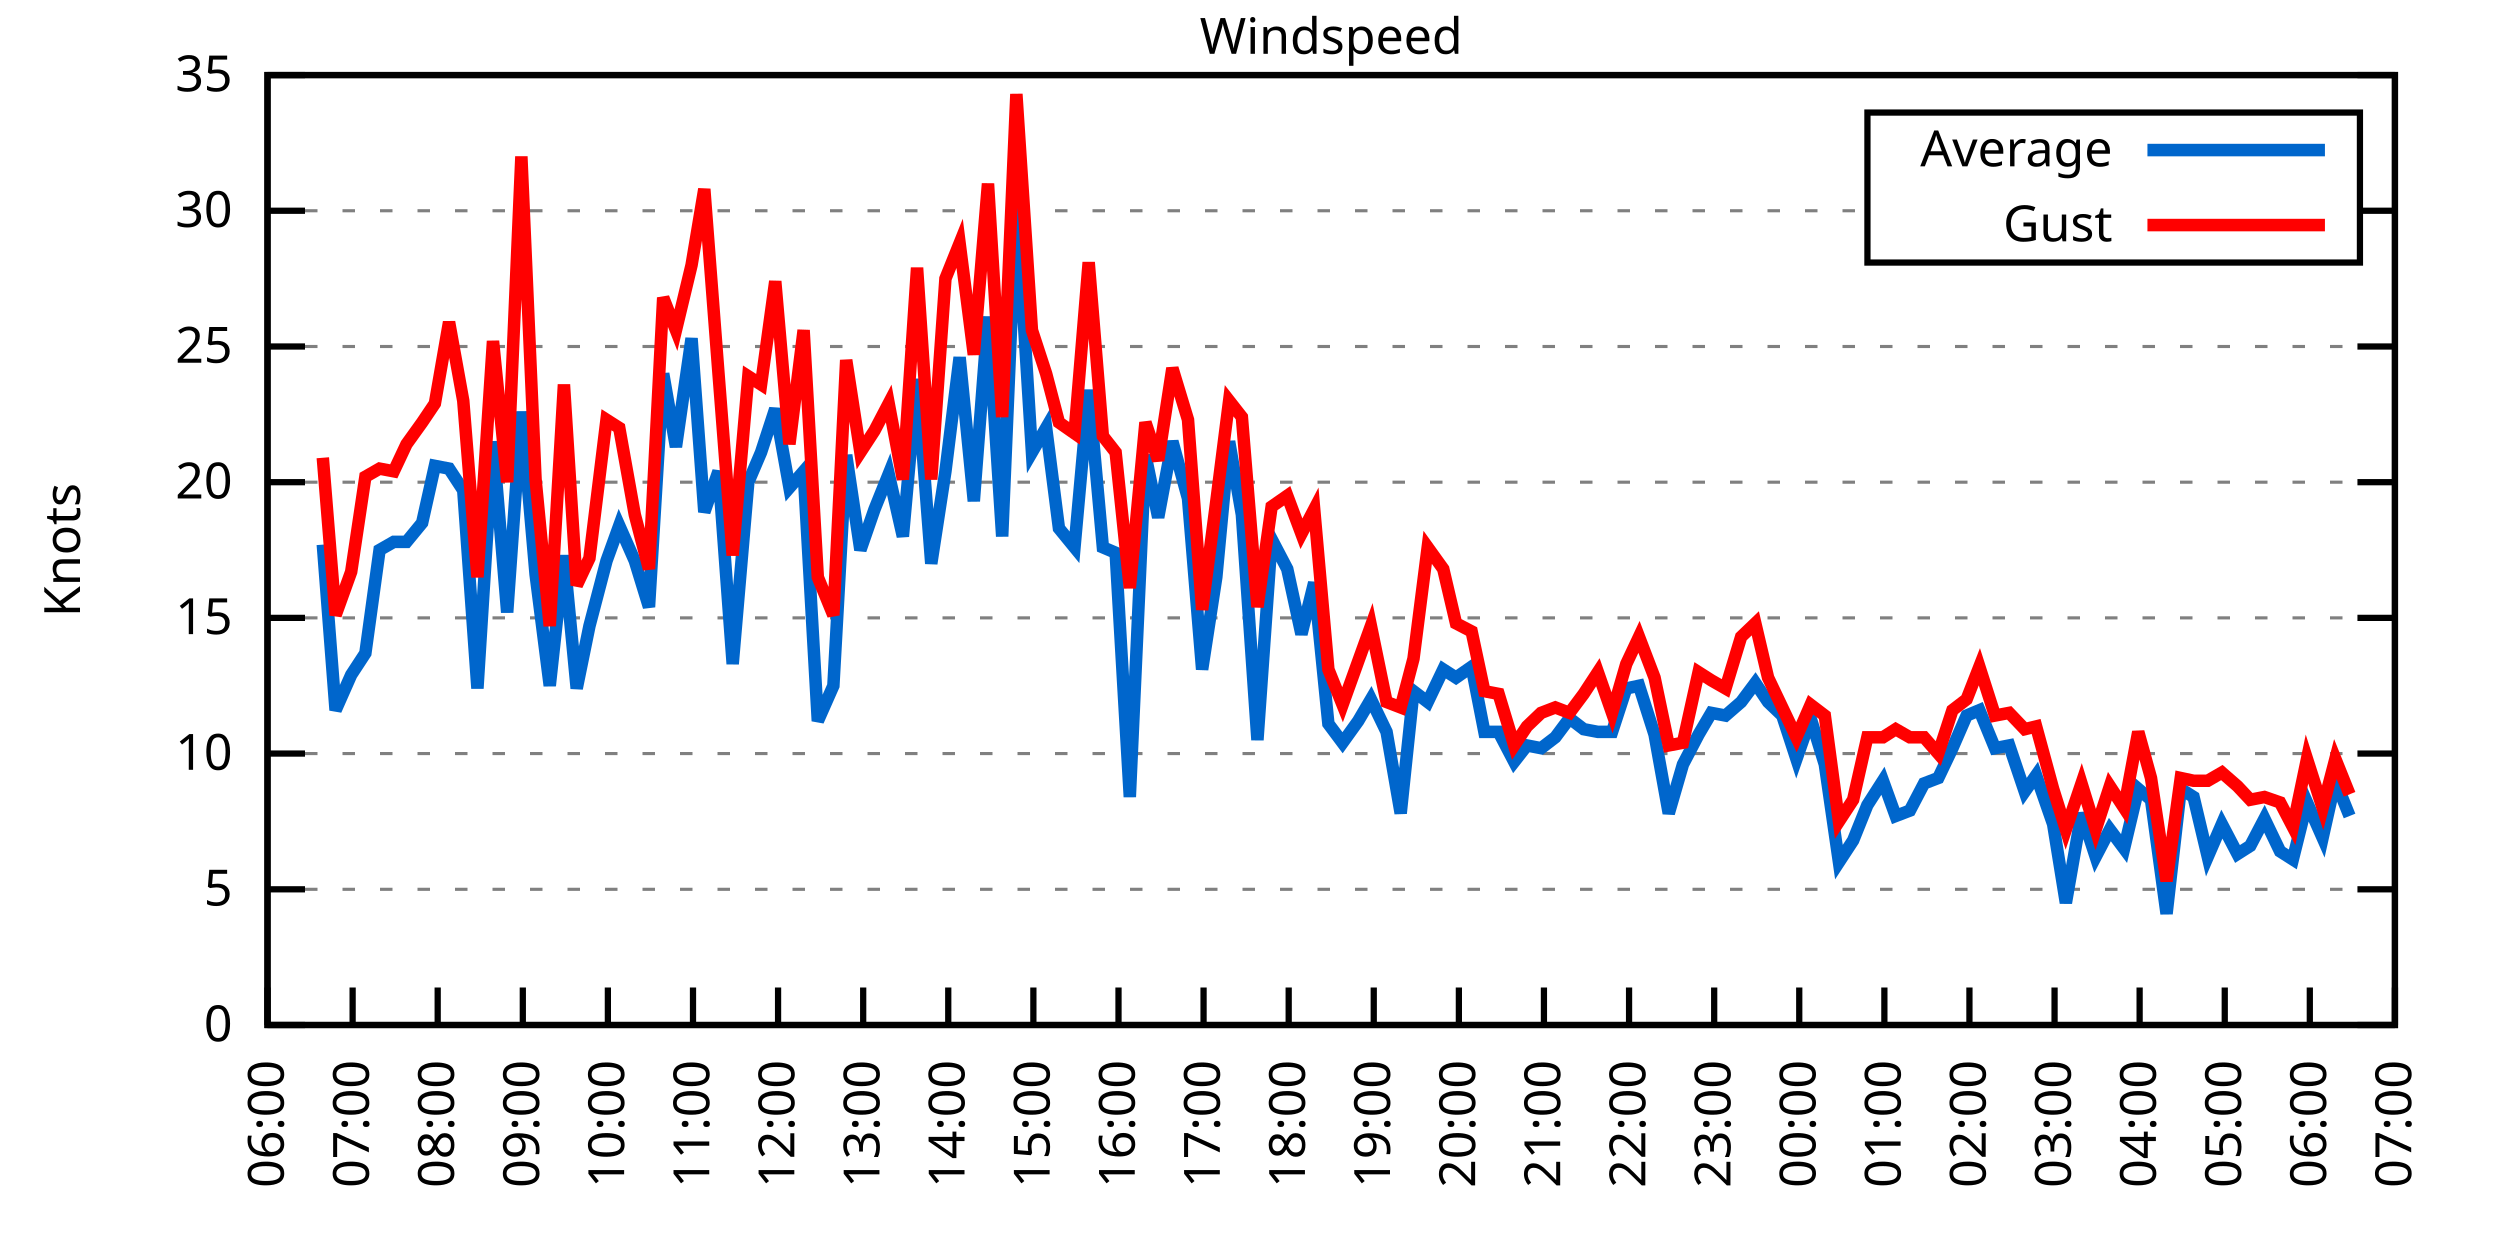
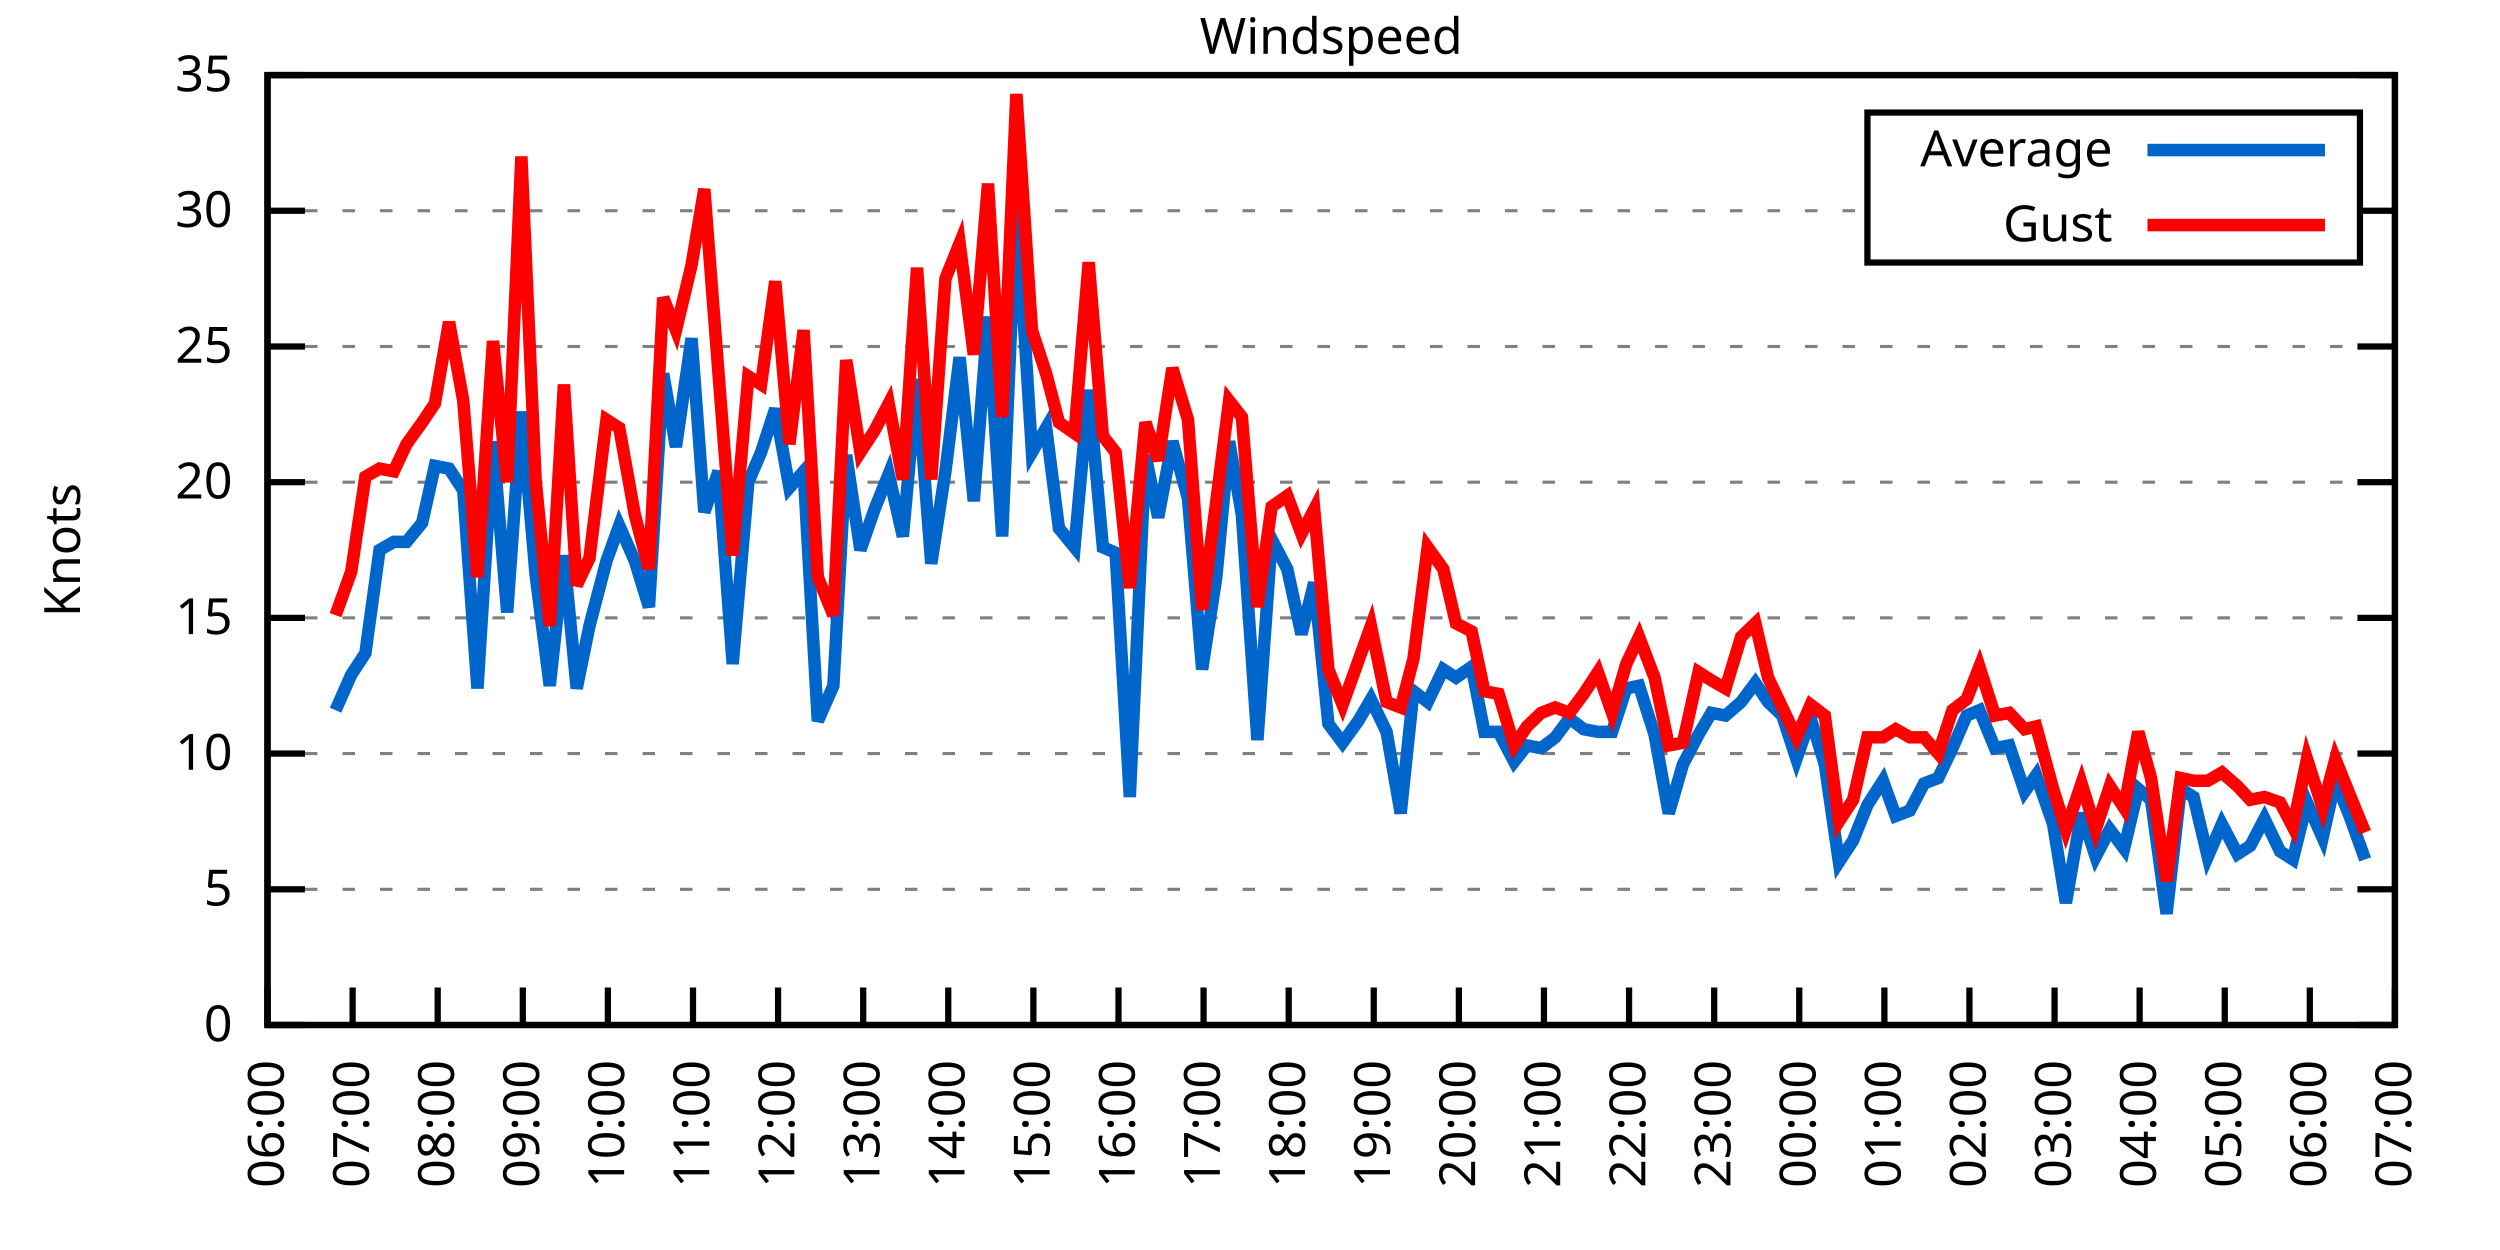
<svg xmlns="http://www.w3.org/2000/svg" xmlns:xlink="http://www.w3.org/1999/xlink" width="400" height="200" viewBox="0 0 400 200">
  <g id="gnuplot_canvas">
    <rect x="0" y="0" width="400" height="200" fill="none" />
    <defs>
      <circle id="gpDot" r="0.5" stroke-width="0.5" stroke="currentColor" />
      <path id="gpPt0" stroke-width="0.333" stroke="currentColor" d="M-1,0 h2 M0,-1 v2" />
      <path id="gpPt1" stroke-width="0.333" stroke="currentColor" d="M-1,-1 L1,1 M1,-1 L-1,1" />
      <path id="gpPt2" stroke-width="0.333" stroke="currentColor" d="M-1,0 L1,0 M0,-1 L0,1 M-1,-1 L1,1 M-1,1 L1,-1" />
      <rect id="gpPt3" stroke-width="0.333" stroke="currentColor" x="-1" y="-1" width="2" height="2" />
      <rect id="gpPt4" stroke-width="0.333" stroke="currentColor" fill="currentColor" x="-1" y="-1" width="2" height="2" />
      <circle id="gpPt5" stroke-width="0.333" stroke="currentColor" cx="0" cy="0" r="1" />
      <use xlink:href="#gpPt5" id="gpPt6" fill="currentColor" stroke="none" />
      <path id="gpPt7" stroke-width="0.333" stroke="currentColor" d="M0,-1.33 L-1.33,0.67 L1.33,0.67 z" />
      <use xlink:href="#gpPt7" id="gpPt8" fill="currentColor" stroke="none" />
      <use xlink:href="#gpPt7" id="gpPt9" stroke="currentColor" transform="rotate(180)" />
      <use xlink:href="#gpPt9" id="gpPt10" fill="currentColor" stroke="none" />
      <use xlink:href="#gpPt3" id="gpPt11" stroke="currentColor" transform="rotate(45)" />
      <use xlink:href="#gpPt11" id="gpPt12" fill="currentColor" stroke="none" />
      <path id="gpPt13" stroke-width="0.333" stroke="currentColor" d="M0,1.330 L1.265,0.411 L0.782,-1.067 L-0.782,-1.076 L-1.265,0.411 z" />
      <use xlink:href="#gpPt13" id="gpPt14" fill="currentColor" stroke="none" />
      <filter id="textbox" filterUnits="objectBoundingBox" x="0" y="0" height="1" width="1">
        <feFlood flood-color="white" flood-opacity="1" result="bgnd" />
        <feComposite in="SourceGraphic" in2="bgnd" operator="atop" />
      </filter>
      <filter id="greybox" filterUnits="objectBoundingBox" x="0" y="0" height="1" width="1">
        <feFlood flood-color="lightgrey" flood-opacity="1" result="grey" />
        <feComposite in="SourceGraphic" in2="grey" operator="atop" />
      </filter>
    </defs>
    <g fill="none" color="white" stroke="currentColor" stroke-width="1.00" stroke-linecap="butt" stroke-linejoin="miter">
</g>
    <g fill="none" color="black" stroke="currentColor" stroke-width="1.00" stroke-linecap="butt" stroke-linejoin="miter">
      <g stroke="none" shape-rendering="crispEdges">
        <polygon fill="rgb(255, 255, 255)" points="42.80,164.00 383.18,164.00 383.18,12.02 42.80,12.02 " />
      </g>
    </g>
    <g fill="none" color="black" stroke="currentColor" stroke-width="1.00" stroke-linecap="butt" stroke-linejoin="miter">
</g>
    <g fill="none" color="black" stroke="black" stroke-width="0.50" stroke-linecap="butt" stroke-linejoin="miter">
</g>
    <g fill="none" color="gray" stroke="currentColor" stroke-width="0.50" stroke-linecap="butt" stroke-linejoin="miter">
      <path stroke="gray" stroke-dasharray="2,4" class="gridline" d="M42.80,164.00 L383.19,164.00  " />
    </g>
    <g fill="none" color="gray" stroke="gray" stroke-width="1.00" stroke-linecap="butt" stroke-linejoin="miter">
</g>
    <g fill="none" color="black" stroke="currentColor" stroke-width="1.00" stroke-linecap="butt" stroke-linejoin="miter">
      <path stroke="black" d="M42.80,164.00 L48.80,164.00 M383.19,164.00 L377.19,164.00  " />
      <g transform="translate(37.20,166.60)" stroke="none" fill="black" font-family="Sans" font-size="8.00" text-anchor="end">
        <text>
          <tspan font-family="Sans"> 0</tspan>
        </text>
      </g>
    </g>
    <g fill="none" color="black" stroke="currentColor" stroke-width="1.00" stroke-linecap="butt" stroke-linejoin="miter">
</g>
    <g fill="none" color="black" stroke="black" stroke-width="0.50" stroke-linecap="butt" stroke-linejoin="miter">
</g>
    <g fill="none" color="gray" stroke="currentColor" stroke-width="0.50" stroke-linecap="butt" stroke-linejoin="miter">
      <path stroke="gray" stroke-dasharray="2,4" class="gridline" d="M42.80,142.29 L383.19,142.29  " />
    </g>
    <g fill="none" color="gray" stroke="gray" stroke-width="1.00" stroke-linecap="butt" stroke-linejoin="miter">
</g>
    <g fill="none" color="black" stroke="currentColor" stroke-width="1.00" stroke-linecap="butt" stroke-linejoin="miter">
      <path stroke="black" d="M42.80,142.29 L48.80,142.29 M383.19,142.29 L377.19,142.29  " />
      <g transform="translate(37.20,144.89)" stroke="none" fill="black" font-family="Sans" font-size="8.00" text-anchor="end">
        <text>
          <tspan font-family="Sans"> 5</tspan>
        </text>
      </g>
    </g>
    <g fill="none" color="black" stroke="currentColor" stroke-width="1.00" stroke-linecap="butt" stroke-linejoin="miter">
</g>
    <g fill="none" color="black" stroke="black" stroke-width="0.50" stroke-linecap="butt" stroke-linejoin="miter">
</g>
    <g fill="none" color="gray" stroke="currentColor" stroke-width="0.50" stroke-linecap="butt" stroke-linejoin="miter">
      <path stroke="gray" stroke-dasharray="2,4" class="gridline" d="M42.80,120.57 L383.19,120.57  " />
    </g>
    <g fill="none" color="gray" stroke="gray" stroke-width="1.00" stroke-linecap="butt" stroke-linejoin="miter">
</g>
    <g fill="none" color="black" stroke="currentColor" stroke-width="1.00" stroke-linecap="butt" stroke-linejoin="miter">
      <path stroke="black" d="M42.80,120.57 L48.80,120.57 M383.19,120.57 L377.19,120.57  " />
      <g transform="translate(37.20,123.17)" stroke="none" fill="black" font-family="Sans" font-size="8.00" text-anchor="end">
        <text>
          <tspan font-family="Sans"> 10</tspan>
        </text>
      </g>
    </g>
    <g fill="none" color="black" stroke="currentColor" stroke-width="1.00" stroke-linecap="butt" stroke-linejoin="miter">
</g>
    <g fill="none" color="black" stroke="black" stroke-width="0.50" stroke-linecap="butt" stroke-linejoin="miter">
</g>
    <g fill="none" color="gray" stroke="currentColor" stroke-width="0.50" stroke-linecap="butt" stroke-linejoin="miter">
      <path stroke="gray" stroke-dasharray="2,4" class="gridline" d="M42.80,98.86 L383.19,98.86  " />
    </g>
    <g fill="none" color="gray" stroke="gray" stroke-width="1.00" stroke-linecap="butt" stroke-linejoin="miter">
</g>
    <g fill="none" color="black" stroke="currentColor" stroke-width="1.00" stroke-linecap="butt" stroke-linejoin="miter">
      <path stroke="black" d="M42.80,98.86 L48.80,98.86 M383.19,98.86 L377.19,98.86  " />
      <g transform="translate(37.20,101.46)" stroke="none" fill="black" font-family="Sans" font-size="8.00" text-anchor="end">
        <text>
          <tspan font-family="Sans"> 15</tspan>
        </text>
      </g>
    </g>
    <g fill="none" color="black" stroke="currentColor" stroke-width="1.00" stroke-linecap="butt" stroke-linejoin="miter">
</g>
    <g fill="none" color="black" stroke="black" stroke-width="0.50" stroke-linecap="butt" stroke-linejoin="miter">
</g>
    <g fill="none" color="gray" stroke="currentColor" stroke-width="0.50" stroke-linecap="butt" stroke-linejoin="miter">
      <path stroke="gray" stroke-dasharray="2,4" class="gridline" d="M42.80,77.15 L383.19,77.15  " />
    </g>
    <g fill="none" color="gray" stroke="gray" stroke-width="1.00" stroke-linecap="butt" stroke-linejoin="miter">
</g>
    <g fill="none" color="black" stroke="currentColor" stroke-width="1.00" stroke-linecap="butt" stroke-linejoin="miter">
      <path stroke="black" d="M42.80,77.15 L48.80,77.15 M383.19,77.15 L377.19,77.15  " />
      <g transform="translate(37.20,79.75)" stroke="none" fill="black" font-family="Sans" font-size="8.00" text-anchor="end">
        <text>
          <tspan font-family="Sans"> 20</tspan>
        </text>
      </g>
    </g>
    <g fill="none" color="black" stroke="currentColor" stroke-width="1.00" stroke-linecap="butt" stroke-linejoin="miter">
</g>
    <g fill="none" color="black" stroke="black" stroke-width="0.50" stroke-linecap="butt" stroke-linejoin="miter">
</g>
    <g fill="none" color="gray" stroke="currentColor" stroke-width="0.50" stroke-linecap="butt" stroke-linejoin="miter">
      <path stroke="gray" stroke-dasharray="2,4" class="gridline" d="M42.80,55.44 L383.19,55.44  " />
    </g>
    <g fill="none" color="gray" stroke="gray" stroke-width="1.00" stroke-linecap="butt" stroke-linejoin="miter">
</g>
    <g fill="none" color="black" stroke="currentColor" stroke-width="1.00" stroke-linecap="butt" stroke-linejoin="miter">
      <path stroke="black" d="M42.80,55.44 L48.80,55.44 M383.19,55.44 L377.19,55.44  " />
      <g transform="translate(37.20,58.04)" stroke="none" fill="black" font-family="Sans" font-size="8.00" text-anchor="end">
        <text>
          <tspan font-family="Sans"> 25</tspan>
        </text>
      </g>
    </g>
    <g fill="none" color="black" stroke="currentColor" stroke-width="1.00" stroke-linecap="butt" stroke-linejoin="miter">
</g>
    <g fill="none" color="black" stroke="black" stroke-width="0.50" stroke-linecap="butt" stroke-linejoin="miter">
</g>
    <g fill="none" color="gray" stroke="currentColor" stroke-width="0.50" stroke-linecap="butt" stroke-linejoin="miter">
      <path stroke="gray" stroke-dasharray="2,4" class="gridline" d="M42.80,33.72 L298.79,33.72 M377.59,33.72 L383.19,33.72  " />
    </g>
    <g fill="none" color="gray" stroke="gray" stroke-width="1.00" stroke-linecap="butt" stroke-linejoin="miter">
</g>
    <g fill="none" color="black" stroke="currentColor" stroke-width="1.00" stroke-linecap="butt" stroke-linejoin="miter">
      <path stroke="black" d="M42.80,33.72 L48.80,33.72 M383.19,33.72 L377.19,33.72  " />
      <g transform="translate(37.20,36.32)" stroke="none" fill="black" font-family="Sans" font-size="8.00" text-anchor="end">
        <text>
          <tspan font-family="Sans"> 30</tspan>
        </text>
      </g>
    </g>
    <g fill="none" color="black" stroke="currentColor" stroke-width="1.00" stroke-linecap="butt" stroke-linejoin="miter">
</g>
    <g fill="none" color="black" stroke="black" stroke-width="0.50" stroke-linecap="butt" stroke-linejoin="miter">
</g>
    <g fill="none" color="gray" stroke="currentColor" stroke-width="0.50" stroke-linecap="butt" stroke-linejoin="miter">
      <path stroke="gray" stroke-dasharray="2,4" class="gridline" d="M42.80,12.01 L383.19,12.01  " />
    </g>
    <g fill="none" color="gray" stroke="gray" stroke-width="1.00" stroke-linecap="butt" stroke-linejoin="miter">
</g>
    <g fill="none" color="black" stroke="currentColor" stroke-width="1.00" stroke-linecap="butt" stroke-linejoin="miter">
      <path stroke="black" d="M42.80,12.01 L48.80,12.01 M383.19,12.01 L377.19,12.01  " />
      <g transform="translate(37.20,14.61)" stroke="none" fill="black" font-family="Sans" font-size="8.00" text-anchor="end">
        <text>
          <tspan font-family="Sans"> 35</tspan>
        </text>
      </g>
    </g>
    <g fill="none" color="black" stroke="currentColor" stroke-width="1.00" stroke-linecap="butt" stroke-linejoin="miter">
      <path stroke="black" d="M42.80,164.00 L42.80,158.00  " />
      <g transform="translate(45.40,169.60) rotate(270.00)" stroke="none" fill="black" font-family="Sans" font-size="8.00" text-anchor="end">
        <text>
          <tspan font-family="Sans">06:00</tspan>
        </text>
      </g>
    </g>
    <g fill="none" color="black" stroke="currentColor" stroke-width="1.00" stroke-linecap="butt" stroke-linejoin="miter">
      <path stroke="black" d="M56.42,164.00 L56.42,158.00  " />
      <g transform="translate(59.02,169.60) rotate(270.00)" stroke="none" fill="black" font-family="Sans" font-size="8.00" text-anchor="end">
        <text>
          <tspan font-family="Sans">07:00</tspan>
        </text>
      </g>
    </g>
    <g fill="none" color="black" stroke="currentColor" stroke-width="1.00" stroke-linecap="butt" stroke-linejoin="miter">
      <path stroke="black" d="M70.03,164.00 L70.03,158.00  " />
      <g transform="translate(72.63,169.60) rotate(270.00)" stroke="none" fill="black" font-family="Sans" font-size="8.00" text-anchor="end">
        <text>
          <tspan font-family="Sans">08:00</tspan>
        </text>
      </g>
    </g>
    <g fill="none" color="black" stroke="currentColor" stroke-width="1.00" stroke-linecap="butt" stroke-linejoin="miter">
      <path stroke="black" d="M83.65,164.00 L83.65,158.00  " />
      <g transform="translate(86.25,169.60) rotate(270.00)" stroke="none" fill="black" font-family="Sans" font-size="8.00" text-anchor="end">
        <text>
          <tspan font-family="Sans">09:00</tspan>
        </text>
      </g>
    </g>
    <g fill="none" color="black" stroke="currentColor" stroke-width="1.00" stroke-linecap="butt" stroke-linejoin="miter">
      <path stroke="black" d="M97.26,164.00 L97.26,158.00  " />
      <g transform="translate(99.86,169.60) rotate(270.00)" stroke="none" fill="black" font-family="Sans" font-size="8.00" text-anchor="end">
        <text>
          <tspan font-family="Sans">10:00</tspan>
        </text>
      </g>
    </g>
    <g fill="none" color="black" stroke="currentColor" stroke-width="1.00" stroke-linecap="butt" stroke-linejoin="miter">
      <path stroke="black" d="M110.88,164.00 L110.88,158.00  " />
      <g transform="translate(113.48,169.60) rotate(270.00)" stroke="none" fill="black" font-family="Sans" font-size="8.00" text-anchor="end">
        <text>
          <tspan font-family="Sans">11:00</tspan>
        </text>
      </g>
    </g>
    <g fill="none" color="black" stroke="currentColor" stroke-width="1.00" stroke-linecap="butt" stroke-linejoin="miter">
      <path stroke="black" d="M124.49,164.00 L124.49,158.00  " />
      <g transform="translate(127.09,169.60) rotate(270.00)" stroke="none" fill="black" font-family="Sans" font-size="8.00" text-anchor="end">
        <text>
          <tspan font-family="Sans">12:00</tspan>
        </text>
      </g>
    </g>
    <g fill="none" color="black" stroke="currentColor" stroke-width="1.00" stroke-linecap="butt" stroke-linejoin="miter">
      <path stroke="black" d="M138.11,164.00 L138.11,158.00  " />
      <g transform="translate(140.71,169.60) rotate(270.00)" stroke="none" fill="black" font-family="Sans" font-size="8.00" text-anchor="end">
        <text>
          <tspan font-family="Sans">13:00</tspan>
        </text>
      </g>
    </g>
    <g fill="none" color="black" stroke="currentColor" stroke-width="1.00" stroke-linecap="butt" stroke-linejoin="miter">
      <path stroke="black" d="M151.72,164.00 L151.72,158.00  " />
      <g transform="translate(154.32,169.60) rotate(270.00)" stroke="none" fill="black" font-family="Sans" font-size="8.00" text-anchor="end">
        <text>
          <tspan font-family="Sans">14:00</tspan>
        </text>
      </g>
    </g>
    <g fill="none" color="black" stroke="currentColor" stroke-width="1.00" stroke-linecap="butt" stroke-linejoin="miter">
      <path stroke="black" d="M165.34,164.00 L165.34,158.00  " />
      <g transform="translate(167.94,169.60) rotate(270.00)" stroke="none" fill="black" font-family="Sans" font-size="8.00" text-anchor="end">
        <text>
          <tspan font-family="Sans">15:00</tspan>
        </text>
      </g>
    </g>
    <g fill="none" color="black" stroke="currentColor" stroke-width="1.00" stroke-linecap="butt" stroke-linejoin="miter">
      <path stroke="black" d="M178.96,164.00 L178.96,158.00  " />
      <g transform="translate(181.56,169.60) rotate(270.00)" stroke="none" fill="black" font-family="Sans" font-size="8.00" text-anchor="end">
        <text>
          <tspan font-family="Sans">16:00</tspan>
        </text>
      </g>
    </g>
    <g fill="none" color="black" stroke="currentColor" stroke-width="1.00" stroke-linecap="butt" stroke-linejoin="miter">
      <path stroke="black" d="M192.57,164.00 L192.57,158.00  " />
      <g transform="translate(195.17,169.60) rotate(270.00)" stroke="none" fill="black" font-family="Sans" font-size="8.00" text-anchor="end">
        <text>
          <tspan font-family="Sans">17:00</tspan>
        </text>
      </g>
    </g>
    <g fill="none" color="black" stroke="currentColor" stroke-width="1.00" stroke-linecap="butt" stroke-linejoin="miter">
      <path stroke="black" d="M206.19,164.00 L206.19,158.00  " />
      <g transform="translate(208.79,169.60) rotate(270.00)" stroke="none" fill="black" font-family="Sans" font-size="8.00" text-anchor="end">
        <text>
          <tspan font-family="Sans">18:00</tspan>
        </text>
      </g>
    </g>
    <g fill="none" color="black" stroke="currentColor" stroke-width="1.00" stroke-linecap="butt" stroke-linejoin="miter">
      <path stroke="black" d="M219.80,164.00 L219.80,158.00  " />
      <g transform="translate(222.40,169.60) rotate(270.00)" stroke="none" fill="black" font-family="Sans" font-size="8.00" text-anchor="end">
        <text>
          <tspan font-family="Sans">19:00</tspan>
        </text>
      </g>
    </g>
    <g fill="none" color="black" stroke="currentColor" stroke-width="1.00" stroke-linecap="butt" stroke-linejoin="miter">
      <path stroke="black" d="M233.42,164.00 L233.42,158.00  " />
      <g transform="translate(236.02,169.60) rotate(270.00)" stroke="none" fill="black" font-family="Sans" font-size="8.00" text-anchor="end">
        <text>
          <tspan font-family="Sans">20:00</tspan>
        </text>
      </g>
    </g>
    <g fill="none" color="black" stroke="currentColor" stroke-width="1.00" stroke-linecap="butt" stroke-linejoin="miter">
      <path stroke="black" d="M247.03,164.00 L247.03,158.00  " />
      <g transform="translate(249.63,169.60) rotate(270.00)" stroke="none" fill="black" font-family="Sans" font-size="8.00" text-anchor="end">
        <text>
          <tspan font-family="Sans">21:00</tspan>
        </text>
      </g>
    </g>
    <g fill="none" color="black" stroke="currentColor" stroke-width="1.00" stroke-linecap="butt" stroke-linejoin="miter">
      <path stroke="black" d="M260.65,164.00 L260.65,158.00  " />
      <g transform="translate(263.25,169.60) rotate(270.00)" stroke="none" fill="black" font-family="Sans" font-size="8.00" text-anchor="end">
        <text>
          <tspan font-family="Sans">22:00</tspan>
        </text>
      </g>
    </g>
    <g fill="none" color="black" stroke="currentColor" stroke-width="1.00" stroke-linecap="butt" stroke-linejoin="miter">
      <path stroke="black" d="M274.27,164.00 L274.27,158.00  " />
      <g transform="translate(276.87,169.60) rotate(270.00)" stroke="none" fill="black" font-family="Sans" font-size="8.00" text-anchor="end">
        <text>
          <tspan font-family="Sans">23:00</tspan>
        </text>
      </g>
    </g>
    <g fill="none" color="black" stroke="currentColor" stroke-width="1.00" stroke-linecap="butt" stroke-linejoin="miter">
      <path stroke="black" d="M287.88,164.00 L287.88,158.00  " />
      <g transform="translate(290.48,169.60) rotate(270.00)" stroke="none" fill="black" font-family="Sans" font-size="8.00" text-anchor="end">
        <text>
          <tspan font-family="Sans">00:00</tspan>
        </text>
      </g>
    </g>
    <g fill="none" color="black" stroke="currentColor" stroke-width="1.00" stroke-linecap="butt" stroke-linejoin="miter">
      <path stroke="black" d="M301.50,164.00 L301.50,158.00  " />
      <g transform="translate(304.10,169.60) rotate(270.00)" stroke="none" fill="black" font-family="Sans" font-size="8.00" text-anchor="end">
        <text>
          <tspan font-family="Sans">01:00</tspan>
        </text>
      </g>
    </g>
    <g fill="none" color="black" stroke="currentColor" stroke-width="1.00" stroke-linecap="butt" stroke-linejoin="miter">
      <path stroke="black" d="M315.11,164.00 L315.11,158.00  " />
      <g transform="translate(317.71,169.60) rotate(270.00)" stroke="none" fill="black" font-family="Sans" font-size="8.00" text-anchor="end">
        <text>
          <tspan font-family="Sans">02:00</tspan>
        </text>
      </g>
    </g>
    <g fill="none" color="black" stroke="currentColor" stroke-width="1.00" stroke-linecap="butt" stroke-linejoin="miter">
      <path stroke="black" d="M328.73,164.00 L328.73,158.00  " />
      <g transform="translate(331.33,169.60) rotate(270.00)" stroke="none" fill="black" font-family="Sans" font-size="8.00" text-anchor="end">
        <text>
          <tspan font-family="Sans">03:00</tspan>
        </text>
      </g>
    </g>
    <g fill="none" color="black" stroke="currentColor" stroke-width="1.00" stroke-linecap="butt" stroke-linejoin="miter">
      <path stroke="black" d="M342.34,164.00 L342.34,158.00  " />
      <g transform="translate(344.94,169.60) rotate(270.00)" stroke="none" fill="black" font-family="Sans" font-size="8.00" text-anchor="end">
        <text>
          <tspan font-family="Sans">04:00</tspan>
        </text>
      </g>
    </g>
    <g fill="none" color="black" stroke="currentColor" stroke-width="1.00" stroke-linecap="butt" stroke-linejoin="miter">
      <path stroke="black" d="M355.96,164.00 L355.96,158.00  " />
      <g transform="translate(358.56,169.60) rotate(270.00)" stroke="none" fill="black" font-family="Sans" font-size="8.00" text-anchor="end">
        <text>
          <tspan font-family="Sans">05:00</tspan>
        </text>
      </g>
    </g>
    <g fill="none" color="black" stroke="currentColor" stroke-width="1.00" stroke-linecap="butt" stroke-linejoin="miter">
      <path stroke="black" d="M369.57,164.00 L369.57,158.00  " />
      <g transform="translate(372.17,169.60) rotate(270.00)" stroke="none" fill="black" font-family="Sans" font-size="8.00" text-anchor="end">
        <text>
          <tspan font-family="Sans">06:00</tspan>
        </text>
      </g>
    </g>
    <g fill="none" color="black" stroke="currentColor" stroke-width="1.00" stroke-linecap="butt" stroke-linejoin="miter">
      <path stroke="black" d="M383.19,164.00 L383.19,158.00  " />
      <g transform="translate(385.79,169.60) rotate(270.00)" stroke="none" fill="black" font-family="Sans" font-size="8.00" text-anchor="end">
        <text>
          <tspan font-family="Sans">07:00</tspan>
        </text>
      </g>
    </g>
    <g fill="none" color="black" stroke="currentColor" stroke-width="1.00" stroke-linecap="butt" stroke-linejoin="miter">
</g>
    <g fill="none" color="black" stroke="currentColor" stroke-width="1.00" stroke-linecap="butt" stroke-linejoin="miter">
      <path stroke="black" d="M42.80,12.01 L42.80,164.00 L383.19,164.00 L383.19,12.01 L42.80,12.01 Z  " />
    </g>
    <g fill="none" color="black" stroke="currentColor" stroke-width="1.00" stroke-linecap="butt" stroke-linejoin="miter">
</g>
    <g fill="none" color="black" stroke="currentColor" stroke-width="1.00" stroke-linecap="butt" stroke-linejoin="miter">
      <path stroke="black" d="M298.79,42.01 L298.79,18.01 L377.59,18.01 L377.59,42.01 L298.79,42.01 Z  " />
    </g>
    <g id="Windspeed_plot_1">
      <g fill="none" color="white" stroke="black" stroke-width="2.00" stroke-linecap="butt" stroke-linejoin="miter">
</g>
      <g fill="none" color="black" stroke="currentColor" stroke-width="2.00" stroke-linecap="butt" stroke-linejoin="miter">
        <g transform="translate(337.99,26.61)" stroke="none" fill="black" font-family="Sans" font-size="8.00" text-anchor="end">
          <text>
            <tspan font-family="Sans">Average</tspan>
          </text>
        </g>
      </g>
      <g fill="none" color="black" stroke="currentColor" stroke-width="2.00" stroke-linecap="butt" stroke-linejoin="miter">
-         <path stroke="rgb(  0, 102, 204)" d="M343.59,24.01 L371.99,24.01 M51.65,87.14 L53.69,113.63 L56.19,107.98 L58.46,104.51 L60.73,88.00 L63.00,86.70   L65.04,86.70 L67.54,83.66 L69.58,74.54 L71.85,74.98 L74.12,78.45 L76.39,110.15 L78.88,70.63 L81.15,97.99   L83.42,65.86 L85.69,91.91 L87.96,109.72 L90.23,88.87 L92.27,110.15 L94.31,100.16 L97.04,89.74 L99.08,84.10   L101.57,89.74 L103.84,97.12 L106.11,59.78 L108.15,71.50 L110.65,54.13 L112.69,81.93 L114.96,75.41 L117.23,106.24   L119.73,77.15 L121.77,72.37 L124.04,65.42 L126.31,78.02 L128.58,75.41 L130.85,115.36 L133.34,109.72 L135.39,72.81   L137.66,88.00 L139.92,81.49 L142.19,75.85 L144.46,85.83 L146.73,60.65 L149.00,90.18 L151.27,75.41 L153.54,57.17   L155.81,80.19 L158.08,50.66 L160.35,85.83 L162.62,32.42 L165.11,72.37 L167.38,68.46 L169.43,84.53 L171.92,87.57   L174.19,62.38 L176.46,87.57 L178.50,88.44 L180.77,127.52 L183.27,72.81 L185.31,82.79 L187.58,70.63 L190.08,79.75   L192.34,107.11 L194.61,92.35 L196.66,70.63 L198.70,82.36 L201.19,118.40 L203.46,86.27 L205.96,91.04 L208.23,101.47   L210.27,93.22 L212.54,115.80 L214.81,118.84 L217.31,115.36 L219.35,111.89 L221.85,117.10 L224.11,130.13 L226.16,110.59   L228.43,112.32 L230.92,107.11 L232.96,108.42 L235.46,106.68 L237.50,117.10 L239.77,117.10 L242.27,121.88 L244.31,119.27   L246.58,119.71 L248.85,117.97 L251.12,114.93 L253.39,116.67 L255.66,117.10 L257.93,117.10 L260.20,110.15 L262.24,109.72   L264.73,117.53 L267.00,130.13 L269.27,122.31 L271.77,117.53 L273.81,114.06 L276.08,114.49 L278.58,112.32 L280.85,109.28   L282.89,112.32 L285.16,114.49 L287.43,121.44 L289.70,114.93 L291.97,122.31 L294.23,137.94 L296.50,134.47 L298.77,128.83   L301.27,124.92 L303.31,130.56 L305.58,129.69 L307.85,125.35 L310.12,124.48 L312.39,119.71 L314.66,114.49 L316.70,113.63   L319.20,119.71 L321.47,119.27 L323.96,126.65 L325.78,124.05 L328.50,131.86 L330.54,144.46 L333.04,130.13 L335.31,137.08   L337.58,132.73 L339.85,135.77 L342.12,126.22 L344.16,127.96 L346.65,146.20 L348.92,126.22 L350.97,127.52 L353.24,137.08   L355.50,131.86 L358.00,136.64 L360.04,135.34 L362.31,131.00 L364.81,136.21 L366.85,137.51 L369.12,128.39 L371.62,134.04   L373.66,124.92 L375.93,130.56  " />
+         <path stroke="rgb(  0, 102, 204)" d="M343.59,24.01 L371.99,24.01 M53.69,113.63 L56.19,107.98 L58.46,104.51 L60.73,88.00 L63.00,86.70 L65.04,86.70   L67.54,83.66 L69.58,74.54 L71.85,74.98 L74.12,78.45 L76.39,110.15 L78.88,70.63 L81.15,97.99 L83.42,65.86   L85.69,91.91 L87.96,109.72 L90.23,88.87 L92.27,110.15 L94.31,100.16 L97.04,89.74 L99.08,84.10 L101.57,89.74   L103.84,97.12 L106.11,59.78 L108.15,71.50 L110.65,54.13 L112.69,81.93 L114.96,75.41 L117.23,106.24 L119.73,77.15   L121.77,72.37 L124.04,65.42 L126.31,78.02 L128.58,75.41 L130.85,115.36 L133.34,109.72 L135.39,72.81 L137.66,88.00   L139.92,81.49 L142.19,75.85 L144.46,85.83 L146.73,60.65 L149.00,90.18 L151.27,75.41 L153.54,57.17 L155.81,80.19   L158.08,50.66 L160.35,85.83 L162.62,32.42 L165.11,72.37 L167.38,68.46 L169.43,84.53 L171.92,87.57 L174.19,62.38   L176.46,87.57 L178.50,88.44 L180.77,127.52 L183.27,72.81 L185.31,82.79 L187.58,70.63 L190.08,79.75 L192.34,107.11   L194.61,92.35 L196.66,70.63 L198.70,82.36 L201.19,118.40 L203.46,86.27 L205.96,91.04 L208.23,101.47 L210.27,93.22   L212.54,115.80 L214.81,118.84 L217.31,115.36 L219.35,111.89 L221.85,117.10 L224.11,130.13 L226.16,110.59 L228.43,112.32   L230.92,107.11 L232.96,108.42 L235.46,106.68 L237.50,117.10 L239.77,117.10 L242.27,121.88 L244.31,119.27 L246.58,119.71   L248.85,117.97 L251.12,114.93 L253.39,116.67 L255.66,117.10 L257.93,117.10 L260.20,110.15 L262.24,109.72 L264.73,117.53   L267.00,130.13 L269.27,122.31 L271.77,117.53 L273.81,114.06 L276.08,114.49 L278.58,112.32 L280.85,109.28 L282.89,112.32   L285.16,114.49 L287.43,121.44 L289.70,114.93 L291.97,122.31 L294.23,137.94 L296.50,134.47 L298.77,128.83 L301.27,124.92   L303.31,130.56 L305.58,129.69 L307.85,125.35 L310.12,124.48 L312.39,119.71 L314.66,114.49 L316.70,113.63 L319.20,119.71   L321.47,119.27 L323.96,126.65 L325.78,124.05 L328.50,131.86 L330.54,144.46 L333.04,130.13 L335.31,137.08 L337.58,132.73   L339.85,135.77 L342.12,126.22 L344.16,127.96 L346.65,146.20 L348.92,126.22 L350.97,127.52 L353.24,137.08 L355.50,131.86   L358.00,136.64 L360.04,135.34 L362.31,131.00 L364.81,136.21 L366.85,137.51 L369.12,128.39 L371.62,134.04 L373.66,124.92   L375.93,130.56 L378.42,137.51  " />
      </g>
    </g>
    <g id="Windspeed_plot_2">
      <g fill="none" color="black" stroke="currentColor" stroke-width="2.00" stroke-linecap="butt" stroke-linejoin="miter">
        <g transform="translate(337.99,38.61)" stroke="none" fill="black" font-family="Sans" font-size="8.00" text-anchor="end">
          <text>
            <tspan font-family="Sans">Gust</tspan>
          </text>
        </g>
      </g>
      <g fill="none" color="black" stroke="currentColor" stroke-width="2.00" stroke-linecap="butt" stroke-linejoin="miter">
-         <path stroke="rgb(255,   0,   0)" d="M343.59,36.01 L371.99,36.01 M51.65,73.24 L53.69,98.43 L56.19,91.48 L58.46,76.28 L60.73,74.98 L63.00,75.41   L65.04,71.07 L67.54,67.59 L69.58,64.56 L71.85,51.53 L74.12,64.12 L76.39,92.35 L78.88,54.57 L81.15,77.15   L83.42,25.04 L85.69,76.71 L87.96,100.16 L90.23,61.52 L92.27,93.65 L94.31,89.31 L97.04,67.16 L99.08,68.46   L101.57,82.36 L103.84,91.04 L106.11,47.62 L108.15,52.83 L110.65,42.41 L112.69,30.25 L114.96,59.78 L117.23,88.87   L119.73,60.21 L121.77,61.52 L124.04,45.01 L126.31,71.07 L128.58,52.83 L130.85,92.35 L133.34,98.43 L135.39,57.61   L137.66,72.37 L139.92,68.90 L142.19,64.56 L144.46,76.71 L146.73,42.84 L149.00,76.71 L151.27,44.58 L153.54,38.93   L155.81,56.74 L158.08,29.38 L160.35,66.73 L162.62,15.05 L165.11,52.83 L167.38,59.78 L169.43,67.59 L171.92,69.33   L174.19,41.97 L176.46,69.77 L178.50,72.37 L180.77,94.08 L183.27,67.59 L185.31,73.67 L187.58,58.91 L190.08,67.16   L192.34,97.56 L194.61,80.19 L196.66,64.12 L198.70,66.73 L201.19,97.12 L203.46,81.06 L205.96,79.32 L208.23,85.40   L210.27,81.49 L212.54,107.11 L214.81,112.76 L217.31,105.81 L219.35,100.16 L221.85,112.32 L224.11,113.19 L226.16,105.38   L228.43,87.57 L230.92,91.04 L232.96,99.73 L235.46,101.03 L237.50,110.59 L239.77,111.02 L242.27,119.27 L244.31,116.23   L246.58,114.06 L248.85,113.19 L251.12,114.06 L253.39,111.02 L255.66,107.55 L257.93,114.06 L260.20,106.24 L262.24,101.90   L264.73,108.42 L267.00,119.27 L269.27,118.84 L271.77,107.55 L273.81,108.85 L276.08,110.15 L278.58,101.90 L280.85,99.73   L282.89,108.42 L285.16,113.19 L287.43,117.97 L289.70,112.76 L291.97,114.49 L294.23,131.43 L296.50,127.96 L298.77,117.97   L301.27,117.97 L303.31,116.67 L305.58,117.97 L307.85,117.97 L310.12,120.57 L312.39,113.63 L314.66,111.89 L316.70,106.68   L319.20,114.49 L321.47,114.06 L323.96,116.67 L325.78,116.23 L328.50,126.22 L330.54,132.73 L333.04,125.35 L335.31,132.73   L337.58,125.79 L339.85,129.26 L342.12,117.10 L344.16,124.48 L346.65,140.98 L348.92,124.48 L350.97,124.92 L353.24,124.92   L355.50,123.61 L358.00,125.79 L360.04,127.96 L362.31,127.52 L364.81,128.39 L366.85,132.30 L369.12,121.44 L371.62,129.26   L373.66,121.44 L375.93,127.09  " />
+         <path stroke="rgb(255,   0,   0)" d="M343.59,36.01 L371.99,36.01 M53.69,98.43 L56.19,91.48 L58.46,76.28 L60.73,74.98 L63.00,75.41 L65.04,71.07   L67.54,67.59 L69.58,64.56 L71.85,51.53 L74.12,64.12 L76.39,92.35 L78.88,54.57 L81.15,77.15 L83.42,25.04   L85.69,76.71 L87.96,100.16 L90.23,61.52 L92.27,93.65 L94.31,89.31 L97.04,67.16 L99.08,68.46 L101.57,82.36   L103.84,91.04 L106.11,47.62 L108.15,52.83 L110.65,42.41 L112.69,30.25 L114.96,59.78 L117.23,88.87 L119.73,60.21   L121.77,61.52 L124.04,45.01 L126.31,71.07 L128.58,52.83 L130.85,92.35 L133.34,98.43 L135.39,57.61 L137.66,72.37   L139.92,68.90 L142.19,64.56 L144.46,76.71 L146.73,42.84 L149.00,76.71 L151.27,44.58 L153.54,38.93 L155.81,56.74   L158.08,29.38 L160.35,66.73 L162.62,15.05 L165.11,52.83 L167.38,59.78 L169.43,67.59 L171.92,69.33 L174.19,41.97   L176.46,69.77 L178.50,72.37 L180.77,94.08 L183.27,67.59 L185.31,73.67 L187.58,58.91 L190.08,67.16 L192.34,97.56   L194.61,80.19 L196.66,64.12 L198.70,66.73 L201.19,97.12 L203.46,81.06 L205.96,79.32 L208.23,85.40 L210.27,81.49   L212.54,107.11 L214.81,112.76 L217.31,105.81 L219.35,100.16 L221.85,112.32 L224.11,113.19 L226.16,105.38 L228.43,87.57   L230.92,91.04 L232.96,99.73 L235.46,101.03 L237.50,110.59 L239.77,111.02 L242.27,119.27 L244.31,116.23 L246.58,114.06   L248.85,113.19 L251.12,114.06 L253.39,111.02 L255.66,107.55 L257.93,114.06 L260.20,106.24 L262.24,101.90 L264.73,108.42   L267.00,119.27 L269.27,118.84 L271.77,107.55 L273.81,108.85 L276.08,110.15 L278.58,101.90 L280.85,99.73 L282.89,108.42   L285.16,113.19 L287.43,117.97 L289.70,112.76 L291.97,114.49 L294.23,131.43 L296.50,127.96 L298.77,117.97 L301.27,117.97   L303.31,116.67 L305.58,117.97 L307.85,117.97 L310.12,120.57 L312.39,113.63 L314.66,111.89 L316.70,106.68 L319.20,114.49   L321.47,114.06 L323.96,116.67 L325.78,116.23 L328.50,126.22 L330.54,132.73 L333.04,125.35 L335.31,132.73 L337.58,125.79   L339.85,129.26 L342.12,117.10 L344.16,124.48 L346.65,140.98 L348.92,124.48 L350.97,124.92 L353.24,124.92 L355.50,123.61   L358.00,125.79 L360.04,127.96 L362.31,127.52 L364.81,128.39 L366.85,132.30 L369.12,121.44 L371.62,129.26 L373.66,121.44   L375.93,127.09 L378.42,133.17  " />
      </g>
    </g>
    <g fill="none" color="black" stroke="currentColor" stroke-width="2.00" stroke-linecap="butt" stroke-linejoin="miter">
</g>
    <g fill="none" color="black" stroke="black" stroke-width="1.00" stroke-linecap="butt" stroke-linejoin="miter">
</g>
    <g fill="none" color="black" stroke="currentColor" stroke-width="1.00" stroke-linecap="butt" stroke-linejoin="miter">
      <path stroke="black" d="M42.80,12.01 L42.80,164.00 L383.19,164.00 L383.19,12.01 L42.80,12.01 Z  " />
      <g transform="translate(12.80,88.01) rotate(270.00)" stroke="none" fill="black" font-family="Sans" font-size="8.00" text-anchor="middle">
        <text>
          <tspan font-family="Sans">Knots</tspan>
        </text>
      </g>
    </g>
    <g fill="none" color="black" stroke="currentColor" stroke-width="1.00" stroke-linecap="butt" stroke-linejoin="miter">
</g>
    <g fill="none" color="black" stroke="currentColor" stroke-width="1.00" stroke-linecap="butt" stroke-linejoin="miter">
      <g transform="translate(212.99,8.61)" stroke="none" fill="black" font-family="Sans" font-size="8.00" text-anchor="middle">
        <text>
          <tspan font-family="Sans">Windspeed</tspan>
        </text>
      </g>
    </g>
    <g fill="none" color="black" stroke="currentColor" stroke-width="1.00" stroke-linecap="butt" stroke-linejoin="miter">
</g>
  </g>
</svg>
